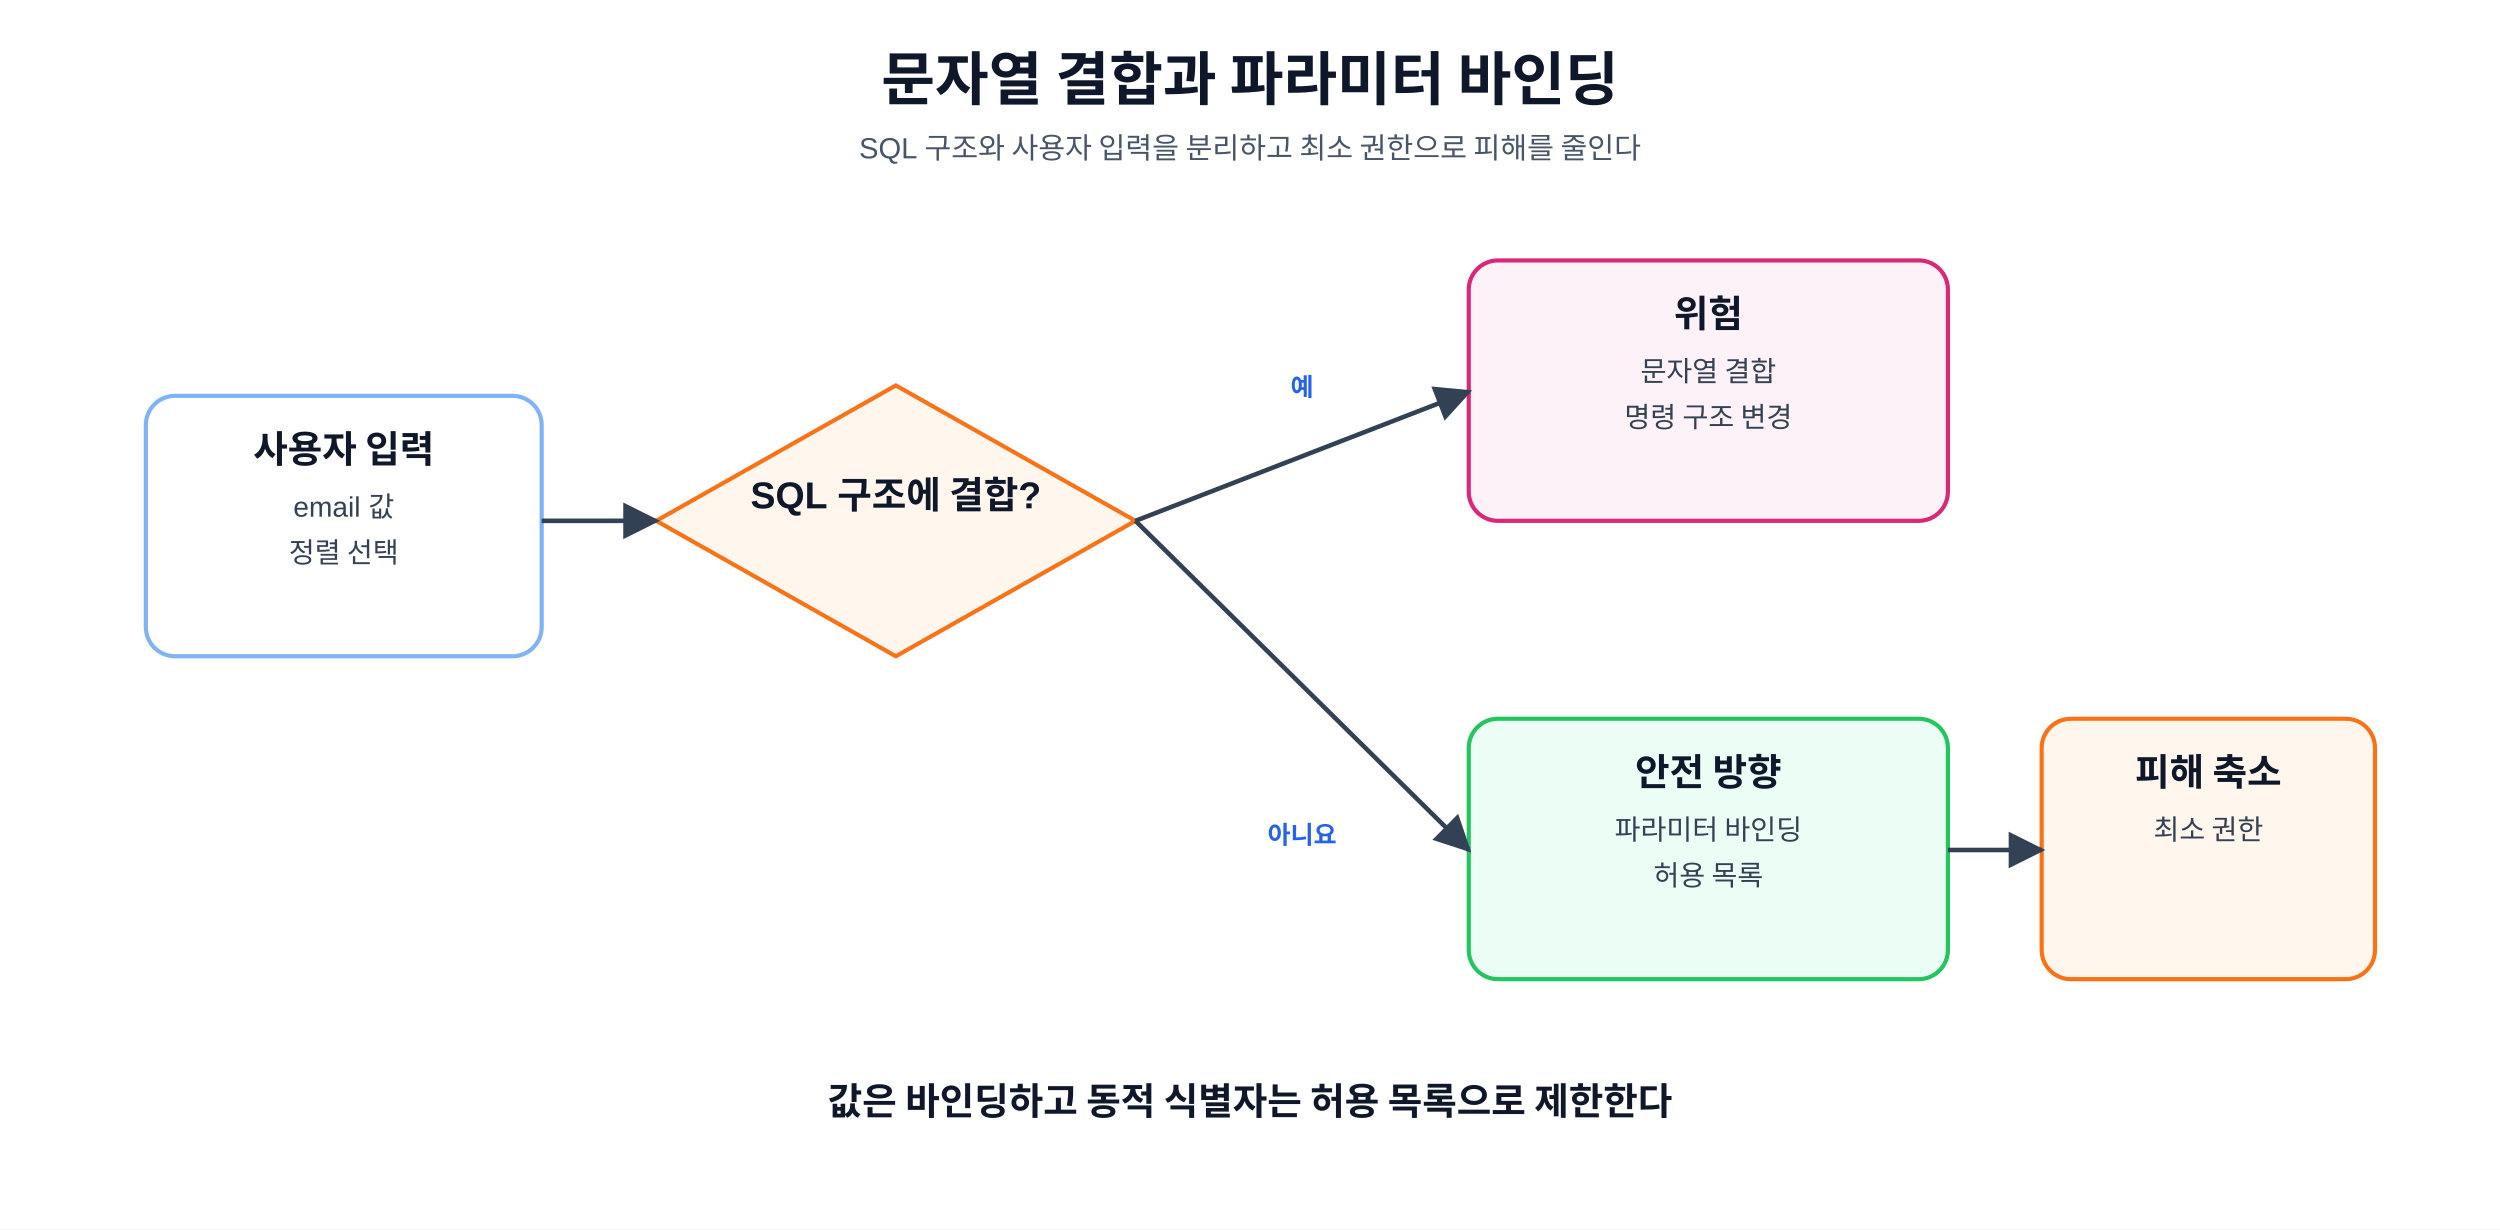
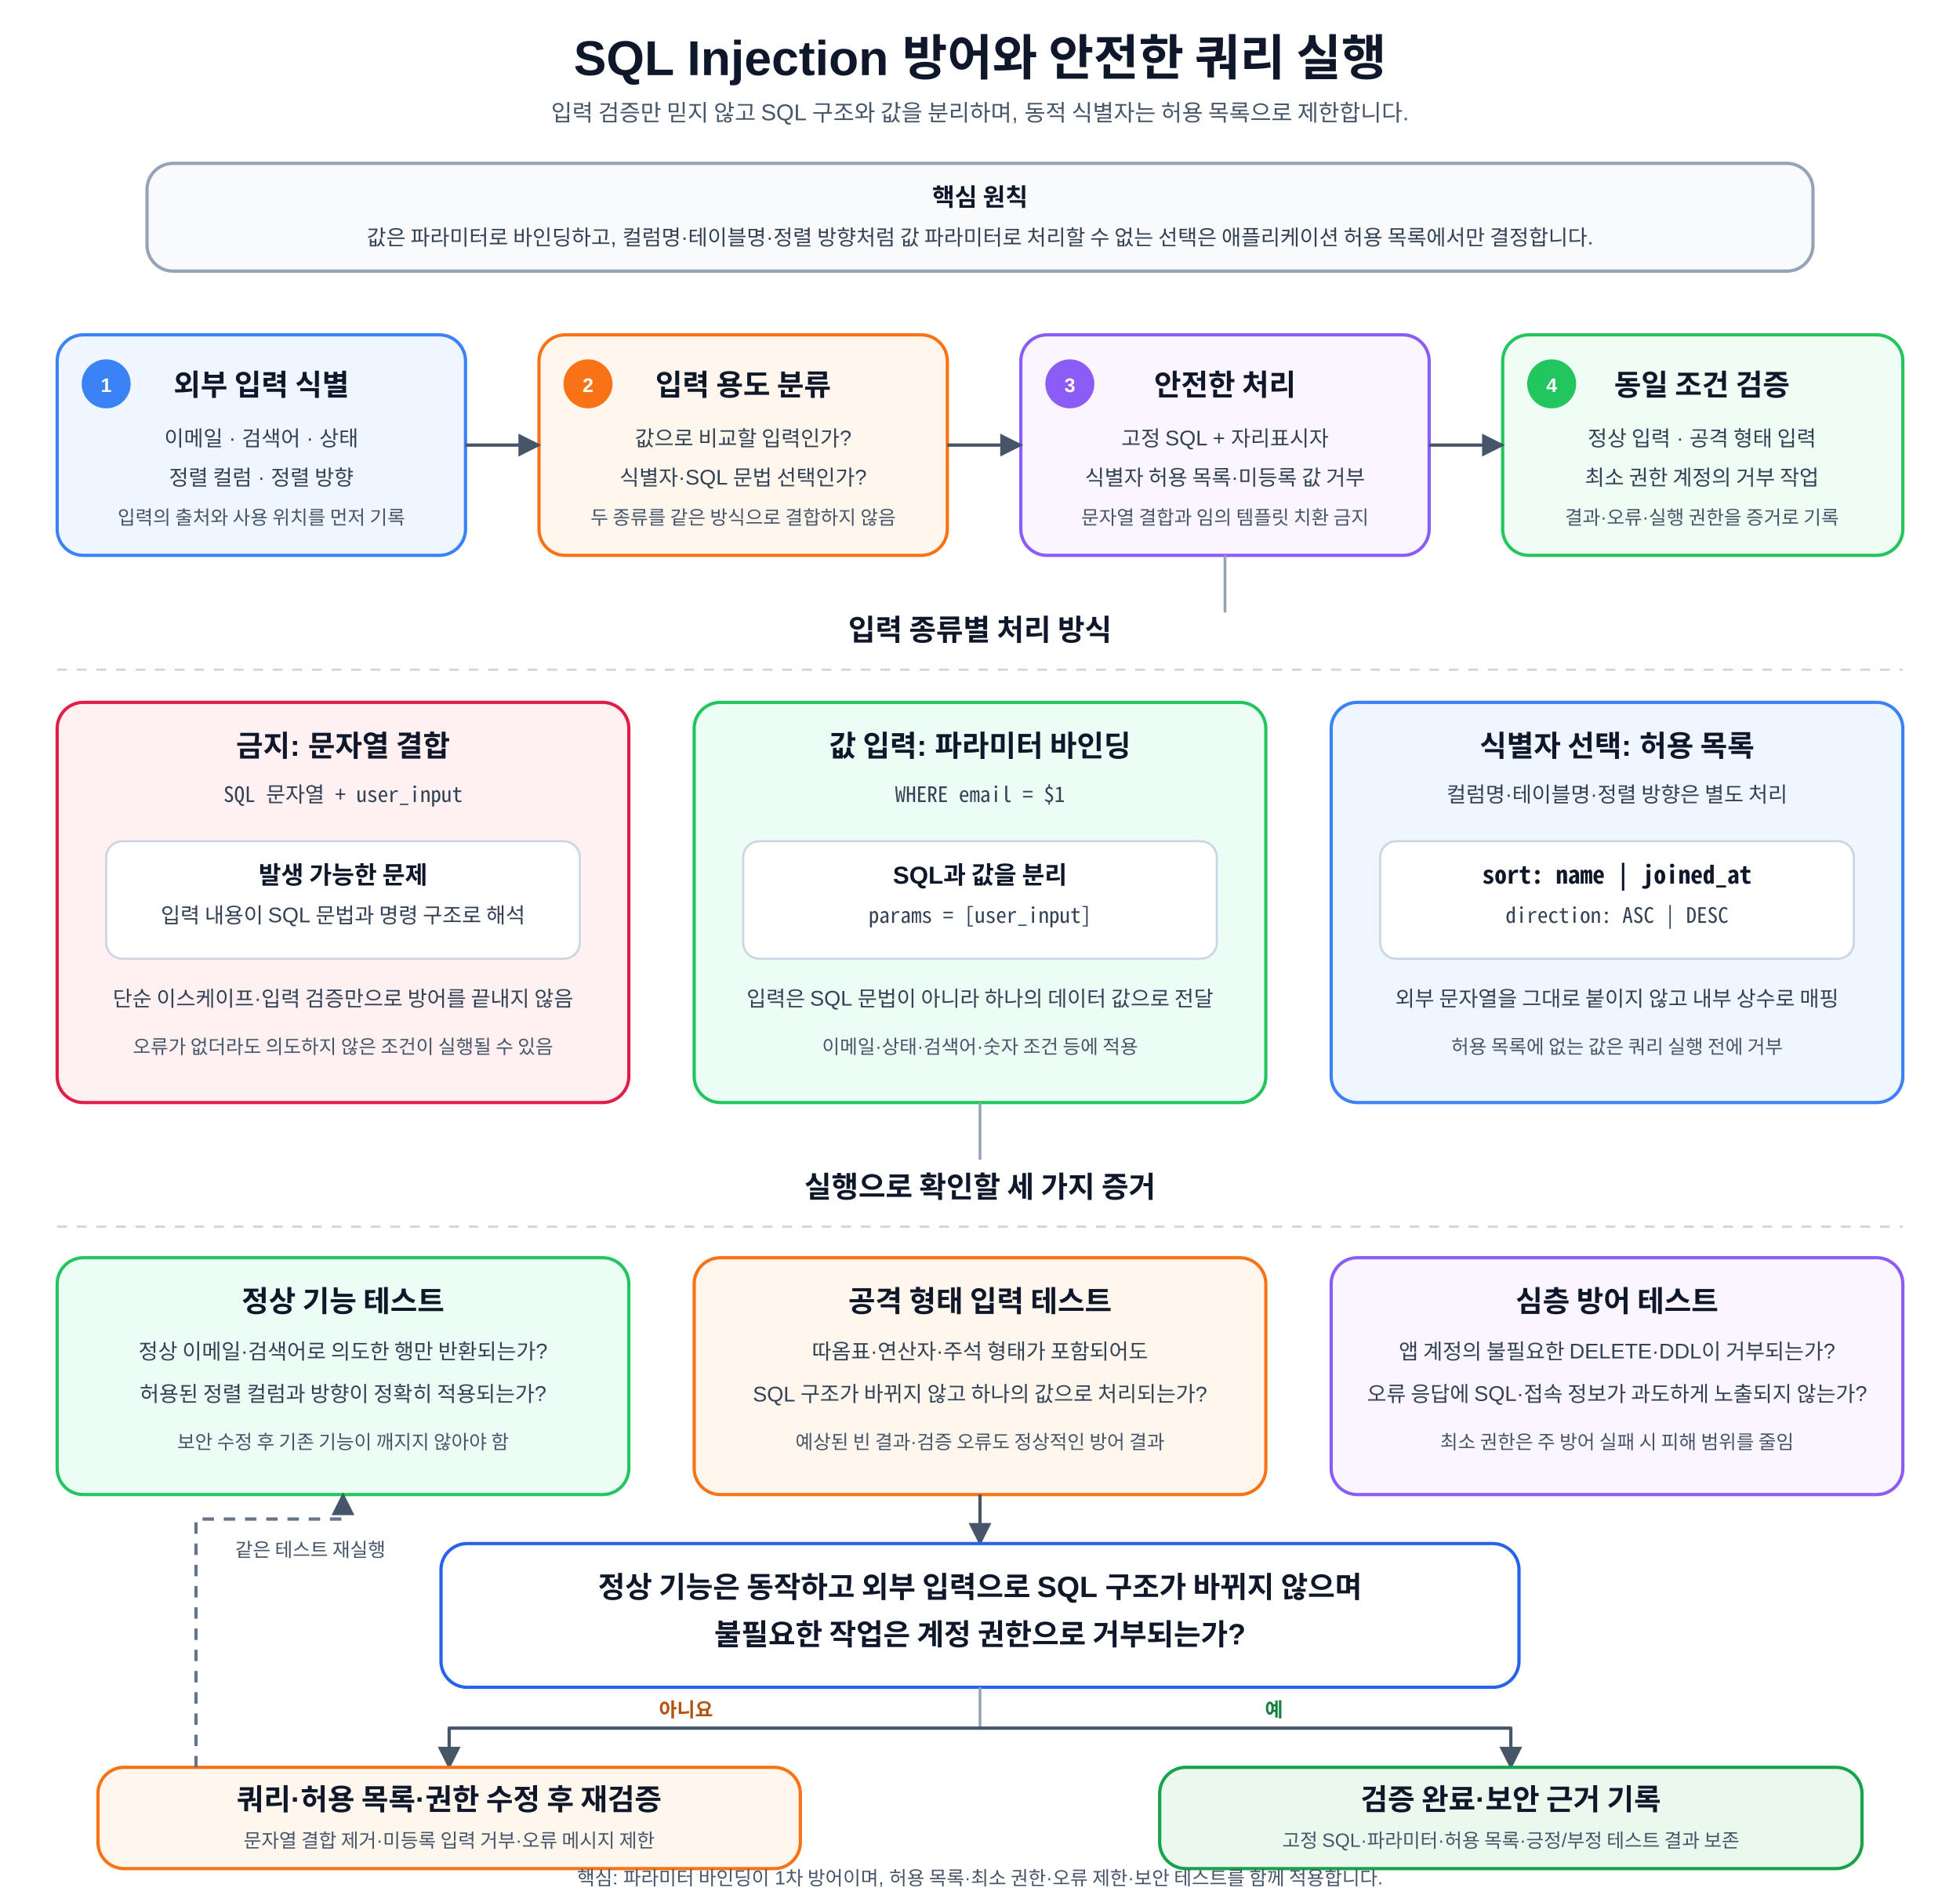
- <svg xmlns="http://www.w3.org/2000/svg" width="100%" viewBox="0 0 1200 590" role="img" aria-labelledby="title desc">
+ <svg xmlns="http://www.w3.org/2000/svg" width="100%" viewBox="0 0 1200 1160" role="img" aria-labelledby="title desc" preserveAspectRatio="xMidYMid meet">
  <defs>
-     <marker id="arrow" viewBox="0 0 10 10" refX="9" refY="5" markerWidth="8" markerHeight="8" orient="auto">
-       <path d="M0 0L10 5L0 10Z" fill="#334155" />
+     <marker id="arrow" viewBox="0 0 10 10" refX="9" refY="5" markerWidth="7" markerHeight="7" orient="auto">
+       <path d="M0 0 L10 5 L0 10 Z" fill="#475569" />
    </marker>
    <style>
- text{font-family:"Malgun Gothic", "Apple SD Gothic Neo", "Noto Sans KR", Arial, sans-serif;fill:#0f172a} .title{font-size:28px;font-weight:700;text-anchor:middle} .sub{font-size:14px;fill:#475569;text-anchor:middle} .box{fill:#fff;stroke:#7fb3f5;stroke-width:2;rx:14} .safe{fill:#ecfdf5;stroke:#22c55e;stroke-width:2;rx:14} .warn{fill:#fff7ed;stroke:#f97316;stroke-width:2;rx:14} .risk{fill:#fdf2f8;stroke:#db2777;stroke-width:2;rx:14} .ai{fill:#f5f3ff;stroke:#8b5cf6;stroke-width:2;rx:14} .note{fill:#f8fafc;stroke:#94a3b8;stroke-width:1.5;rx:12} .head{font-size:18px;font-weight:700;text-anchor:middle} .body{font-size:13.5px;text-anchor:middle;fill:#334155} .small{font-size:12.5px;text-anchor:middle;fill:#334155} .code{font-family:Consolas, D2Coding, "Courier New", monospace;font-size:13px;font-weight:700;text-anchor:middle;fill:#1d4ed8} .arrow{stroke:#334155;stroke-width:2.2;fill:none;marker-end:url(#arrow)} .dash{stroke:#db2777;stroke-width:2;fill:none;stroke-dasharray:7 6;marker-end:url(#arrow)} .tag{font-size:12px;font-weight:700;fill:#2563eb;text-anchor:middle}
- </style>
+       text{font-family:"NanumSquare","Malgun Gothic","Apple SD Gothic Neo","Noto Sans KR","UnDotum",Arial,sans-serif;fill:#0f172a}
+       .mono{font-family:"Noto Sans Mono CJK KR","NanumSquare",Consolas,D2Coding,"Courier New",monospace}
+       .title{font-size:30px;font-weight:800;text-anchor:middle}
+       .subtitle{font-size:14px;text-anchor:middle;fill:#475569}
+       .head{font-size:18px;font-weight:800;text-anchor:middle}
+       .section{font-size:15px;font-weight:700;text-anchor:middle}
+       .body{font-size:13px;text-anchor:middle;fill:#334155}
+       .small{font-size:11.8px;text-anchor:middle;fill:#475569}
+       .step{font-size:12px;font-weight:700;text-anchor:middle;fill:#ffffff}
+       .label{font-size:12px;font-weight:700;text-anchor:middle}
+       .yes{fill:#15803d}.no{fill:#b45309}
+       .card{stroke-width:2;rx:16;ry:16}
+       .principle{fill:#f8fafc;stroke:#94a3b8}
+       .input{fill:#eff6ff;stroke:#3b82f6}
+       .classify{fill:#fff7ed;stroke:#f97316}
+       .handle{fill:#faf5ff;stroke:#8b5cf6}
+       .verify{fill:#f0fdf4;stroke:#22c55e}
+       .group{fill:#f8fafc;stroke:#cbd5e1;stroke-width:1.5;rx:18;ry:18}
+       .unsafe{fill:#fff1f2;stroke:#e11d48}
+       .value{fill:#ecfdf5;stroke:#22c55e}
+       .identifier{fill:#eff6ff;stroke:#3b82f6}
+       .detail{fill:#ffffff;stroke:#cbd5e1;stroke-width:1.3;rx:10;ry:10}
+       .normal{fill:#ecfdf5;stroke:#22c55e}
+       .attack{fill:#fff7ed;stroke:#f97316}
+       .defense{fill:#faf5ff;stroke:#8b5cf6}
+       .decision{fill:#ffffff;stroke:#2563eb}
+       .success{fill:#eaf8ee;stroke:#16a34a}
+       .revise{fill:#fff7ed;stroke:#f97316}
+       .line{stroke:#475569;stroke-width:2;fill:none;marker-end:url(#arrow);stroke-linejoin:round}
+       .connector{stroke:#94a3b8;stroke-width:1.7;fill:none;stroke-linejoin:round}
+       .loop{stroke:#64748b;stroke-width:2;stroke-dasharray:7 6;fill:none;marker-end:url(#arrow);stroke-linejoin:round}
+       .divider{stroke:#cbd5e1;stroke-width:1.3;stroke-dasharray:6 6}
+     </style>
  </defs>
-   <rect width="1200" height="590" fill="#ffffff" />
-   <text x="600" y="48" class="title">문자열 결합과 파라미터 바인딩</text>
-   <text x="600" y="76" class="sub">SQL 구조와 사용자 입력을 분리하고 최소 권한으로 피해를 줄인다</text>
-   <rect x="70" y="190" width="190" height="125" class="box" />
-   <text x="165.0" y="222" class="head">사용자 입력</text>
-   <text x="165.0" y="248" class="body">email 값</text>
-   <text x="165.0" y="270" class="body">정렬 선택</text>
-   <polygon points="430,185.0 545.0,250 430,315.0 315.0,250" class="warn" />
-   <text x="430" y="244" class="head">SQL 구조에 결합?</text>
-   <rect x="705" y="125" width="230" height="125" class="risk" />
-   <text x="820.0" y="157" class="head">위험</text>
-   <text x="820.0" y="183" class="body">문자열 결합</text>
-   <text x="820.0" y="205" class="body">명령 구조 변경</text>
-   <rect x="705" y="345" width="230" height="125" class="safe" />
-   <text x="820.0" y="377" class="head">안전 방향</text>
-   <text x="820.0" y="403" class="body">파라미터 바인딩</text>
-   <text x="820.0" y="425" class="body">허용 목록</text>
-   <rect x="980" y="345" width="160" height="125" class="warn" />
-   <text x="1060.0" y="377" class="head">피해 축소</text>
-   <text x="1060.0" y="403" class="body">최소 권한</text>
-   <path d="M260 250 L315 250" class="arrow" />
-   <path d="M545 250 L705 188" class="arrow" />
-   <path d="M545 250 L705 408" class="arrow" />
-   <path d="M935 408 L980 408" class="arrow" />
-   <text x="625" y="190" class="tag">예</text>
-   <text x="625" y="405" class="tag">아니요</text>
-   <text x="600" y="535" class="head">값은 바인딩하고 동적 식별자는 허용 목록으로 제한한다</text>
+   <rect width="1200" height="1160" fill="#ffffff" />
+   <text x="600" y="46" class="title">SQL Injection 방어와 안전한 쿼리 실행</text>
+   <text x="600" y="74" class="subtitle">입력 검증만 믿지 않고 SQL 구조와 값을 분리하며, 동적 식별자는 허용 목록으로 제한합니다.</text>
+   <rect x="90" y="100" width="1020" height="66" class="card principle" />
+   <text x="600" y="126" class="section">핵심 원칙</text>
+   <text x="600" y="150" class="body">값은 파라미터로 바인딩하고, 컬럼명·테이블명·정렬 방향처럼 값 파라미터로 처리할 수 없는 선택은 애플리케이션 허용 목록에서만 결정합니다.</text>
+   <rect x="35" y="205" width="250" height="135" class="card input" />
+   <circle cx="65" cy="235" r="15" fill="#3b82f6" />
+   <text x="65" y="240" class="step">1</text>
+   <text x="160" y="242" class="head">외부 입력 식별</text>
+   <text x="160" y="273" class="body">이메일 · 검색어 · 상태</text>
+   <text x="160" y="297" class="body">정렬 컬럼 · 정렬 방향</text>
+   <text x="160" y="321" class="small">입력의 출처와 사용 위치를 먼저 기록</text>
+   <rect x="330" y="205" width="250" height="135" class="card classify" />
+   <circle cx="360" cy="235" r="15" fill="#f97316" />
+   <text x="360" y="240" class="step">2</text>
+   <text x="455" y="242" class="head">입력 용도 분류</text>
+   <text x="455" y="273" class="body">값으로 비교할 입력인가?</text>
+   <text x="455" y="297" class="body">식별자·SQL 문법 선택인가?</text>
+   <text x="455" y="321" class="small">두 종류를 같은 방식으로 결합하지 않음</text>
+   <rect x="625" y="205" width="250" height="135" class="card handle" />
+   <circle cx="655" cy="235" r="15" fill="#8b5cf6" />
+   <text x="655" y="240" class="step">3</text>
+   <text x="750" y="242" class="head">안전한 처리</text>
+   <text x="750" y="273" class="body">고정 SQL + 자리표시자</text>
+   <text x="750" y="297" class="body">식별자 허용 목록·미등록 값 거부</text>
+   <text x="750" y="321" class="small">문자열 결합과 임의 템플릿 치환 금지</text>
+   <rect x="920" y="205" width="245" height="135" class="card verify" />
+   <circle cx="950" cy="235" r="15" fill="#22c55e" />
+   <text x="950" y="240" class="step">4</text>
+   <text x="1042" y="242" class="head">동일 조건 검증</text>
+   <text x="1042" y="273" class="body">정상 입력 · 공격 형태 입력</text>
+   <text x="1042" y="297" class="body">최소 권한 계정의 거부 작업</text>
+   <text x="1042" y="321" class="small">결과·오류·실행 권한을 증거로 기록</text>
+   <path d="M285 272.5 H330" class="line" />
+   <path d="M580 272.5 H625" class="line" />
+   <path d="M875 272.5 H920" class="line" />
+   <path d="M750 340 V375" class="connector" />
+   <text x="600" y="392" class="head">입력 종류별 처리 방식</text>
+   <line x1="35" y1="410" x2="1165" y2="410" class="divider" />
+   <rect x="35" y="430" width="350" height="245" class="card unsafe" />
+   <text x="210" y="463" class="head">금지: 문자열 결합</text>
+   <text x="210" y="491" class="mono body">SQL 문자열 + user_input</text>
+   <rect x="65" y="515" width="290" height="72" class="detail" />
+   <text x="210" y="541" class="section">발생 가능한 문제</text>
+   <text x="210" y="565" class="body">입력 내용이 SQL 문법과 명령 구조로 해석</text>
+   <text x="210" y="616" class="body">단순 이스케이프·입력 검증만으로 방어를 끝내지 않음</text>
+   <text x="210" y="645" class="small">오류가 없더라도 의도하지 않은 조건이 실행될 수 있음</text>
+   <rect x="425" y="430" width="350" height="245" class="card value" />
+   <text x="600" y="463" class="head">값 입력: 파라미터 바인딩</text>
+   <text x="600" y="491" class="mono body">WHERE email = $1</text>
+   <rect x="455" y="515" width="290" height="72" class="detail" />
+   <text x="600" y="541" class="section">SQL과 값을 분리</text>
+   <text x="600" y="565" class="mono body">params = [user_input]</text>
+   <text x="600" y="616" class="body">입력은 SQL 문법이 아니라 하나의 데이터 값으로 전달</text>
+   <text x="600" y="645" class="small">이메일·상태·검색어·숫자 조건 등에 적용</text>
+   <rect x="815" y="430" width="350" height="245" class="card identifier" />
+   <text x="990" y="463" class="head">식별자 선택: 허용 목록</text>
+   <text x="990" y="491" class="body">컬럼명·테이블명·정렬 방향은 별도 처리</text>
+   <rect x="845" y="515" width="290" height="72" class="detail" />
+   <text x="990" y="541" class="mono section">sort: name | joined_at</text>
+   <text x="990" y="565" class="mono body">direction: ASC | DESC</text>
+   <text x="990" y="616" class="body">외부 문자열을 그대로 붙이지 않고 내부 상수로 매핑</text>
+   <text x="990" y="645" class="small">허용 목록에 없는 값은 쿼리 실행 전에 거부</text>
+   <path d="M600 675 V710" class="connector" />
+   <text x="600" y="733" class="head">실행으로 확인할 세 가지 증거</text>
+   <line x1="35" y1="751" x2="1165" y2="751" class="divider" />
+   <rect x="35" y="770" width="350" height="145" class="card normal" />
+   <text x="210" y="803" class="head">정상 기능 테스트</text>
+   <text x="210" y="832" class="body">정상 이메일·검색어로 의도한 행만 반환되는가?</text>
+   <text x="210" y="858" class="body">허용된 정렬 컬럼과 방향이 정확히 적용되는가?</text>
+   <text x="210" y="887" class="small">보안 수정 후 기존 기능이 깨지지 않아야 함</text>
+   <rect x="425" y="770" width="350" height="145" class="card attack" />
+   <text x="600" y="803" class="head">공격 형태 입력 테스트</text>
+   <text x="600" y="832" class="body">따옴표·연산자·주석 형태가 포함되어도</text>
+   <text x="600" y="858" class="body">SQL 구조가 바뀌지 않고 하나의 값으로 처리되는가?</text>
+   <text x="600" y="887" class="small">예상된 빈 결과·검증 오류도 정상적인 방어 결과</text>
+   <rect x="815" y="770" width="350" height="145" class="card defense" />
+   <text x="990" y="803" class="head">심층 방어 테스트</text>
+   <text x="990" y="832" class="body">앱 계정의 불필요한 DELETE·DDL이 거부되는가?</text>
+   <text x="990" y="858" class="body">오류 응답에 SQL·접속 정보가 과도하게 노출되지 않는가?</text>
+   <text x="990" y="887" class="small">최소 권한은 주 방어 실패 시 피해 범위를 줄임</text>
+   <path d="M600 915 V945" class="line" />
+   <rect x="270" y="945" width="660" height="88" class="card decision" />
+   <text x="600" y="978" class="head">정상 기능은 동작하고 외부 입력으로 SQL 구조가 바뀌지 않으며</text>
+   <text x="600" y="1007" class="head">불필요한 작업은 계정 권한으로 거부되는가?</text>
+   <path d="M600 1033 V1058" class="connector" />
+   <path d="M600 1058 H275 V1082" class="line" />
+   <path d="M600 1058 H925 V1082" class="line" />
+   <text x="420" y="1051" class="label no">아니요</text>
+   <text x="780" y="1051" class="label yes">예</text>
+   <rect x="60" y="1082" width="430" height="62" class="card revise" />
+   <text x="275" y="1108" class="head">쿼리·허용 목록·권한 수정 후 재검증</text>
+   <text x="275" y="1131" class="small">문자열 결합 제거·미등록 입력 거부·오류 메시지 제한</text>
+   <rect x="710" y="1082" width="430" height="62" class="card success" />
+   <text x="925" y="1108" class="head">검증 완료·보안 근거 기록</text>
+   <text x="925" y="1131" class="small">고정 SQL·파라미터·허용 목록·긍정/부정 테스트 결과 보존</text>
+   <path d="M120 1082 V930 H210 V915" class="loop" />
+   <text x="190" y="953" class="small">같은 테스트 재실행</text>
+   <text x="600" y="1154" class="small">핵심: 파라미터 바인딩이 1차 방어이며, 허용 목록·최소 권한·오류 제한·보안 테스트를 함께 적용합니다.</text>
</svg>
